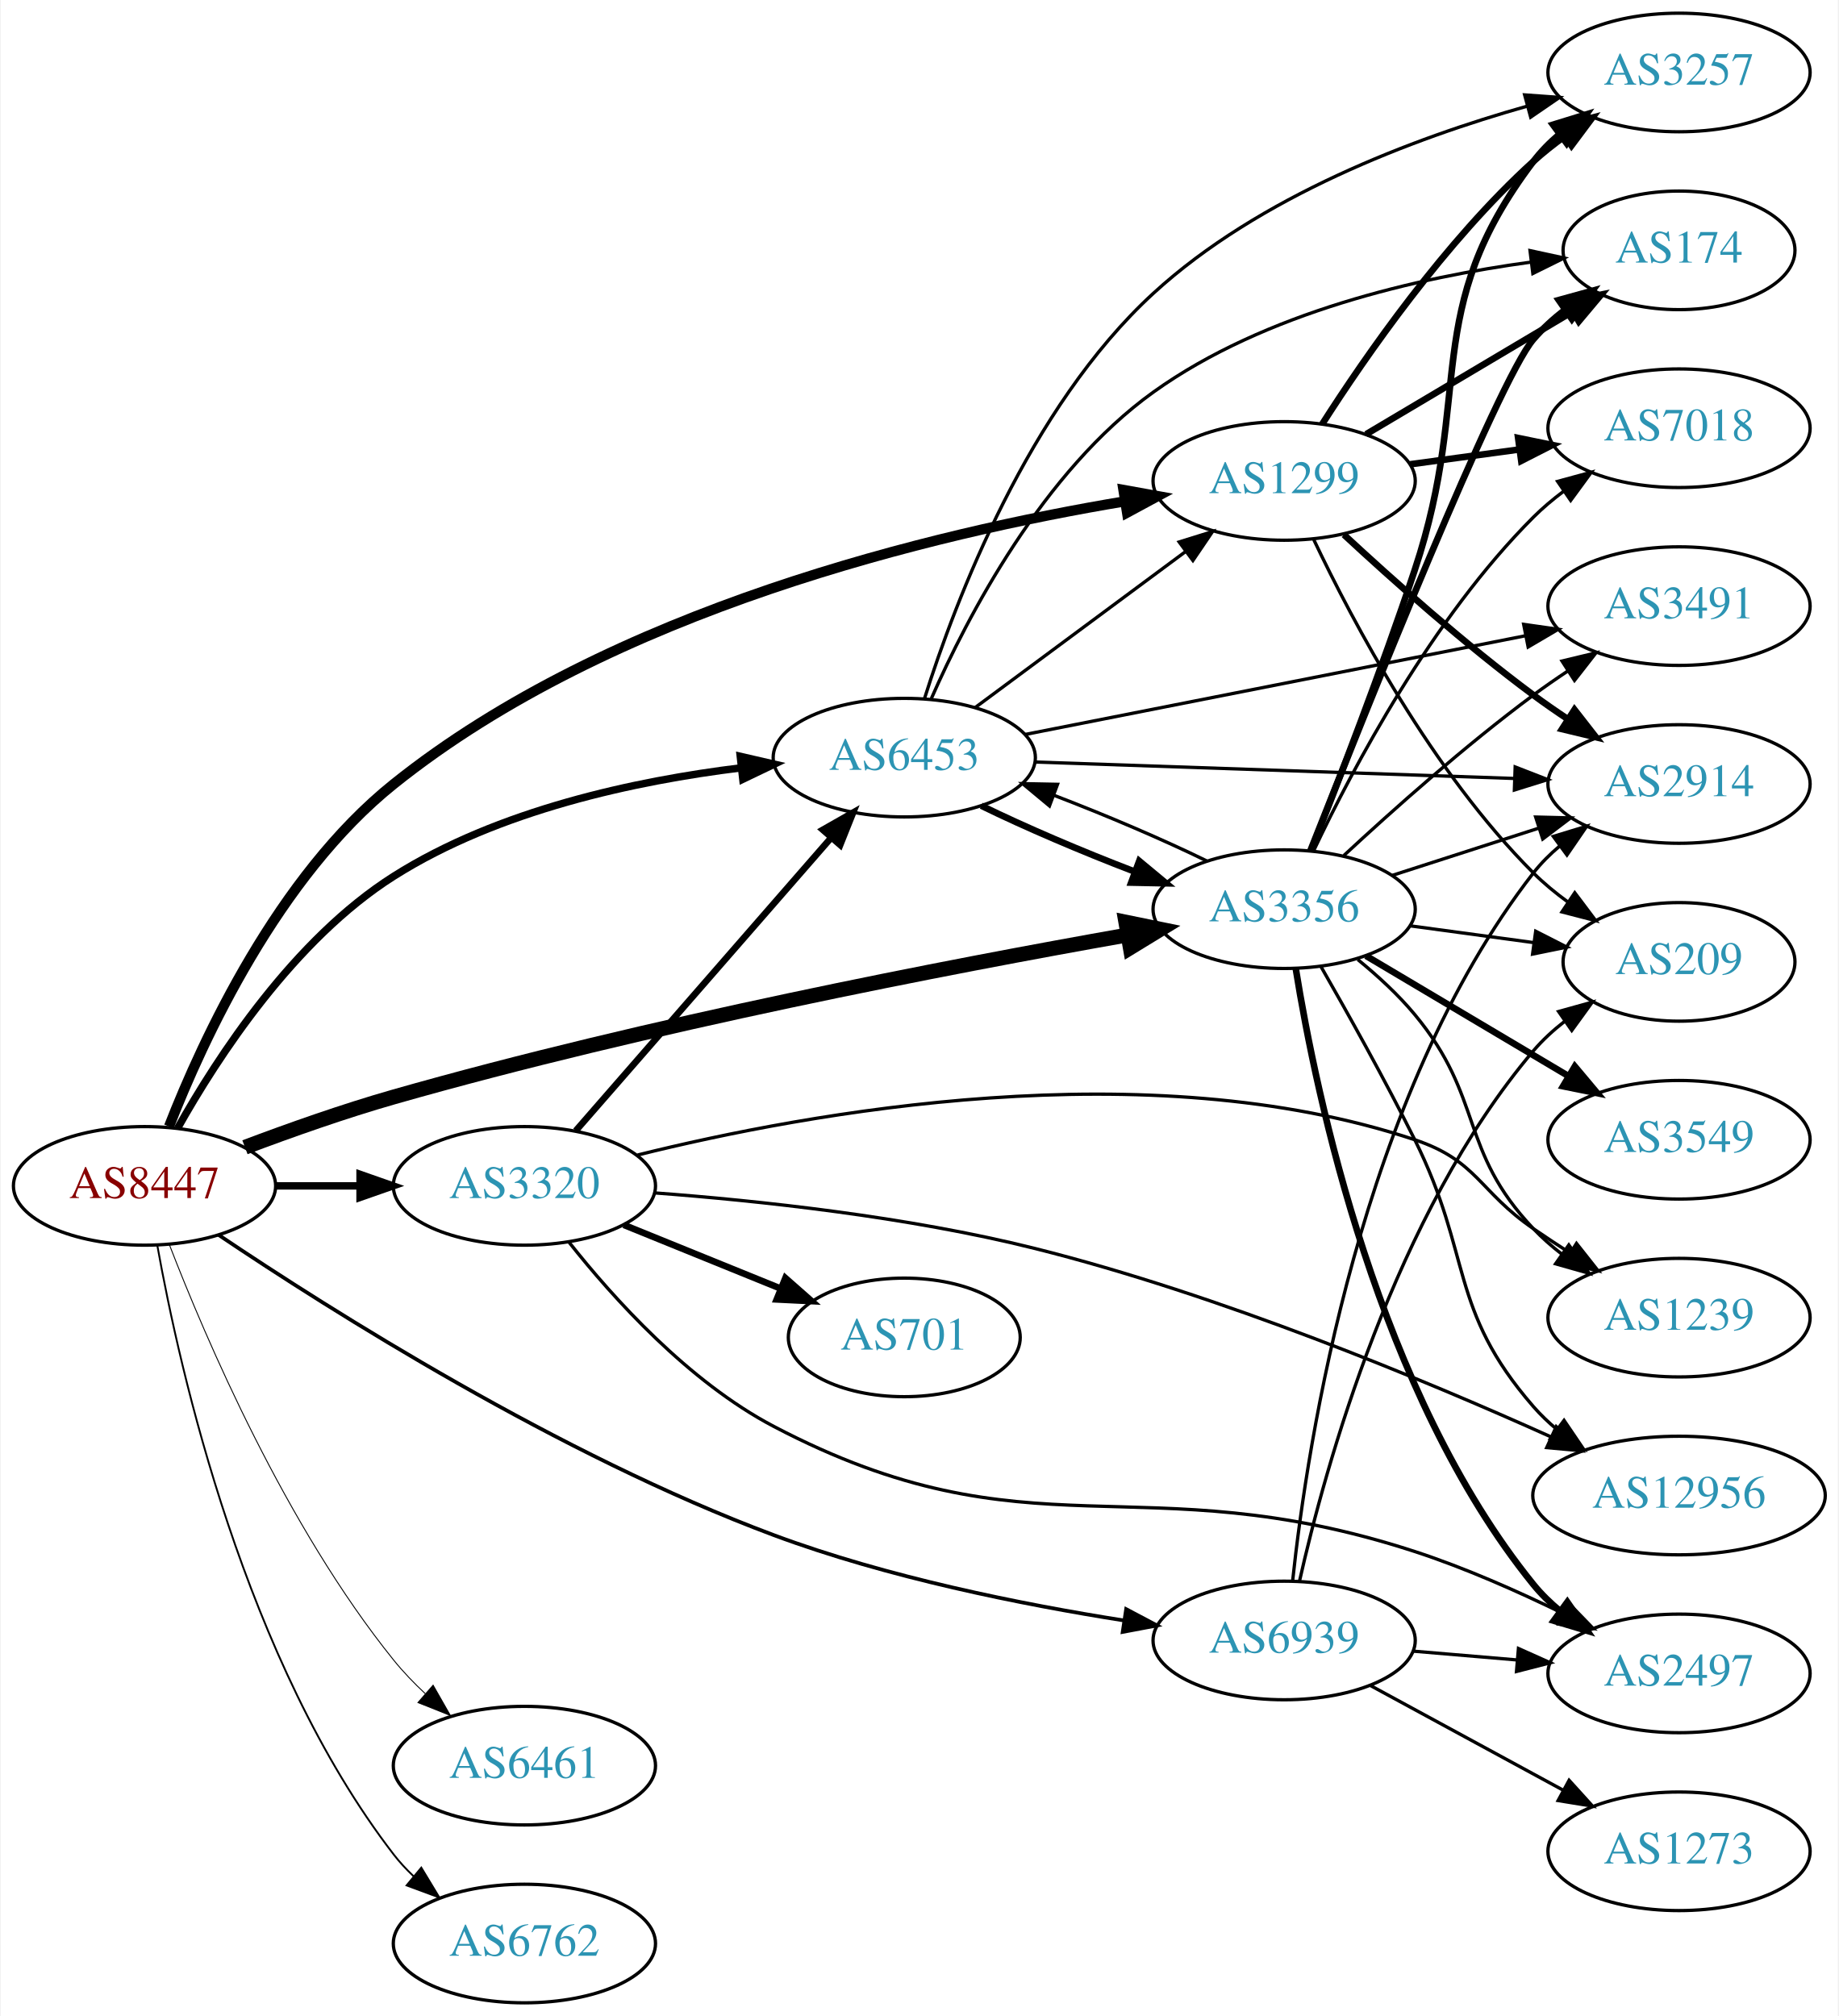
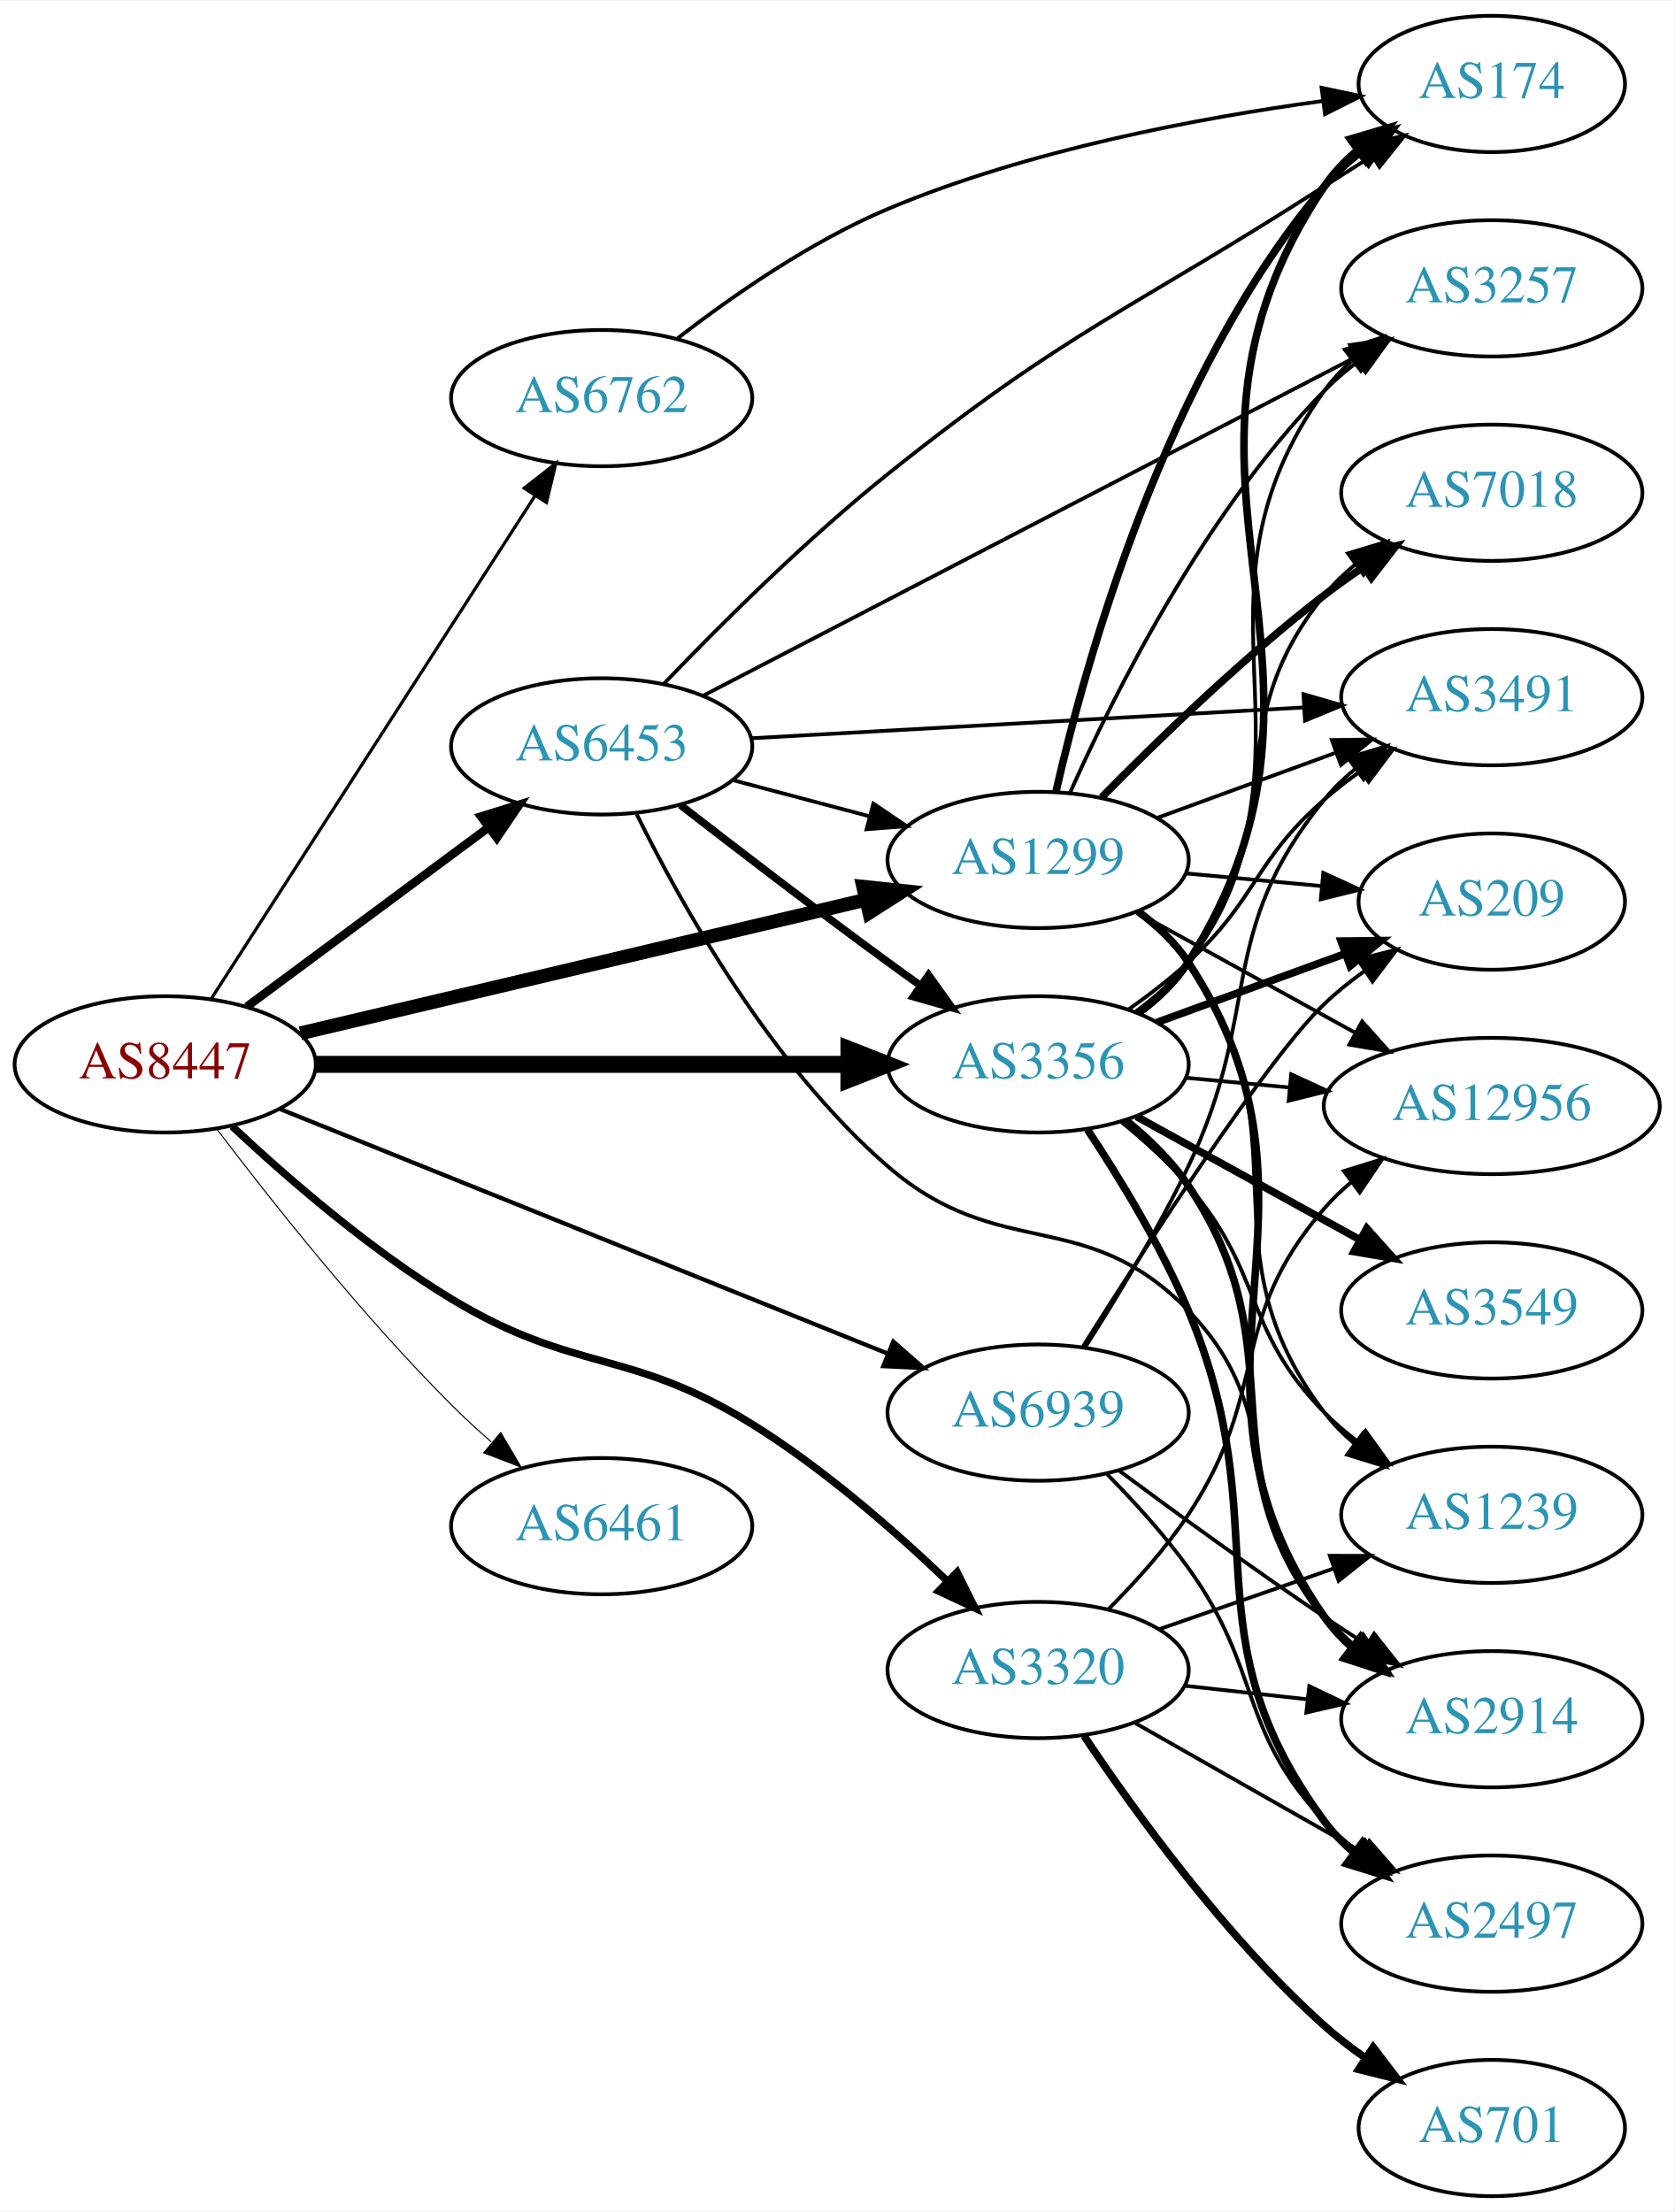
- <svg xmlns="http://www.w3.org/2000/svg" xmlns:xlink="http://www.w3.org/1999/xlink" width="558pt" height="612pt" viewBox="0.00 0.00 557.56 612.00">
-   <g id="graph0" class="graph" transform="scale(1 1) rotate(0) translate(4 608)">
-     <polygon fill="white" stroke="none" points="-4,4 -4,-608 553.564,-608 553.564,4 -4,4" />
+ <svg xmlns="http://www.w3.org/2000/svg" xmlns:xlink="http://www.w3.org/1999/xlink" width="442pt" height="584pt" viewBox="0.00 0.00 442.27 584.00">
+   <g id="graph0" class="graph" transform="scale(1 1) rotate(0) translate(4 580)">
+     <polygon fill="white" stroke="none" points="-4,4 -4,-580 438.271,-580 438.271,4 -4,4" />
    <g id="node1" class="node">
      <g id="a_node1">
        <a xlink:href="/asn/8447" xlink:title="AS8447 ~ A1 Telekom Austria AG [AT]">
-           <ellipse fill="#ffffff" stroke="black" cx="39.647" cy="-248" rx="39.794" ry="18" />
-           <text text-anchor="middle" x="39.647" y="-244.3" font-family="Times,serif" font-size="14.00" fill="#880000">AS8447</text>
+           <ellipse fill="#ffffff" stroke="black" cx="39.647" cy="-299" rx="39.794" ry="18" />
+           <text text-anchor="middle" x="39.647" y="-295.3" font-family="Times,serif" font-size="14.00" fill="#880000">AS8447</text>
        </a>
      </g>
    </g>
    <g id="node2" class="node">
      <g id="a_node2">
        <a xlink:href="/asn/1299" xlink:title="AS1299 ~ Telia Carrier [EU]">
-           <ellipse fill="#ffffff" stroke="black" cx="385.525" cy="-462" rx="39.794" ry="18" />
-           <text text-anchor="middle" x="385.525" y="-458.3" font-family="Times,serif" font-size="14.00" fill="#2c94b3">AS1299</text>
+           <ellipse fill="#ffffff" stroke="black" cx="270.232" cy="-353" rx="39.794" ry="18" />
+           <text text-anchor="middle" x="270.232" y="-349.3" font-family="Times,serif" font-size="14.00" fill="#2c94b3">AS1299</text>
        </a>
      </g>
    </g>
    <g id="edge1" class="edge">
-       <path fill="none" stroke="black" stroke-width="3.094" d="M47.082,-266.042C57.426,-292.547 80.219,-341.898 115.293,-370 181.295,-422.883 279.445,-446.181 337.215,-455.813" />
-       <polygon fill="black" stroke="black" stroke-width="3.094" points="336.742,-459.281 347.169,-457.403 337.846,-452.369 336.742,-459.281" />
+       <path fill="none" stroke="black" stroke-width="3.656" d="M75.364,-307.201C115.339,-316.645 181.097,-332.179 224.78,-342.499" />
+       <polygon fill="black" stroke="black" stroke-width="3.656" points="224.027,-345.917 234.564,-344.81 225.636,-339.105 224.027,-345.917" />
    </g>
    <g id="node3" class="node">
      <g id="a_node3">
        <a xlink:href="/asn/3320" xlink:title="AS3320 ~ DTAG [DE]">
-           <ellipse fill="#ffffff" stroke="black" cx="154.939" cy="-248" rx="39.794" ry="18" />
-           <text text-anchor="middle" x="154.939" y="-244.3" font-family="Times,serif" font-size="14.00" fill="#2c94b3">AS3320</text>
+           <ellipse fill="#ffffff" stroke="black" cx="270.232" cy="-139" rx="39.794" ry="18" />
+           <text text-anchor="middle" x="270.232" y="-135.3" font-family="Times,serif" font-size="14.00" fill="#2c94b3">AS3320</text>
        </a>
      </g>
    </g>
    <g id="edge2" class="edge">
-       <path fill="none" stroke="black" stroke-width="2.25" d="M79.319,-248C87.522,-248 96.286,-248 104.818,-248" />
-       <polygon fill="black" stroke="black" stroke-width="2.25" points="105.057,-251.5 115.057,-248 105.057,-244.5 105.057,-251.5" />
+       <path fill="none" stroke="black" stroke-width="1.969" d="M57.319,-282.638C71.757,-269.112 93.668,-250.073 115.293,-237 147.959,-217.252 162.152,-224.127 194.586,-204 213.435,-192.303 232.256,-175.874 246.284,-162.46" />
+       <polygon fill="black" stroke="black" stroke-width="1.969" points="248.84,-164.856 253.554,-155.367 243.952,-159.845 248.84,-164.856" />
    </g>
    <g id="node4" class="node">
      <g id="a_node4">
        <a xlink:href="/asn/3356" xlink:title="AS3356 ~ Level 3 Parent, LLC [US]">
-           <ellipse fill="#ffffff" stroke="black" cx="385.525" cy="-332" rx="39.794" ry="18" />
-           <text text-anchor="middle" x="385.525" y="-328.3" font-family="Times,serif" font-size="14.00" fill="#2c94b3">AS3356</text>
+           <ellipse fill="#ffffff" stroke="black" cx="270.232" cy="-299" rx="39.794" ry="18" />
+           <text text-anchor="middle" x="270.232" y="-295.3" font-family="Times,serif" font-size="14.00" fill="#2c94b3">AS3356</text>
        </a>
      </g>
    </g>
    <g id="edge3" class="edge">
-       <path fill="none" stroke="black" stroke-width="4.5" d="M70.124,-259.728C83.73,-264.865 100.185,-270.691 115.293,-275 192.34,-296.976 283.972,-314.619 338.022,-324.177" />
-       <polygon fill="black" stroke="black" stroke-width="4.5" points="337.461,-328.076 347.99,-325.923 338.819,-320.319 337.461,-328.076" />
+       <path fill="none" stroke="black" stroke-width="4.5" d="M79.423,-299C118.255,-299 178.139,-299 220.237,-299" />
+       <polygon fill="black" stroke="black" stroke-width="4.5" points="220.266,-302.938 230.266,-299 220.266,-295.063 220.266,-302.938" />
    </g>
    <g id="node5" class="node">
      <g id="a_node5">
        <a xlink:href="/asn/6453" xlink:title="AS6453 ~ TATA COMMUNICATIONS (AMERICA) INC [US]">
-           <ellipse fill="#ffffff" stroke="black" cx="270.232" cy="-378" rx="39.794" ry="18" />
-           <text text-anchor="middle" x="270.232" y="-374.3" font-family="Times,serif" font-size="14.00" fill="#2c94b3">AS6453</text>
+           <ellipse fill="#ffffff" stroke="black" cx="154.939" cy="-383" rx="39.794" ry="18" />
+           <text text-anchor="middle" x="154.939" y="-379.3" font-family="Times,serif" font-size="14.00" fill="#2c94b3">AS6453</text>
        </a>
      </g>
    </g>
    <g id="edge4" class="edge">
-       <path fill="none" stroke="black" stroke-width="2.25" d="M49.703,-265.524C61.726,-286.979 85.014,-322.818 115.293,-342 146.989,-362.08 188.731,-370.98 220.751,-374.914" />
-       <polygon fill="black" stroke="black" stroke-width="2.25" points="220.456,-378.403 230.781,-376.025 221.227,-371.446 220.456,-378.403" />
+       <path fill="none" stroke="black" stroke-width="2.25" d="M61.163,-314.212C79.017,-327.45 105.09,-346.781 125.053,-361.583" />
+       <polygon fill="black" stroke="black" stroke-width="2.25" points="123.075,-364.473 133.193,-367.618 127.244,-358.85 123.075,-364.473" />
    </g>
    <g id="node6" class="node">
      <g id="a_node6">
        <a xlink:href="/asn/6461" xlink:title="AS6461 ~ Zayo Bandwidth [US]">
-           <ellipse fill="#ffffff" stroke="black" cx="154.939" cy="-72" rx="39.794" ry="18" />
-           <text text-anchor="middle" x="154.939" y="-68.3" font-family="Times,serif" font-size="14.00" fill="#2c94b3">AS6461</text>
+           <ellipse fill="#ffffff" stroke="black" cx="154.939" cy="-177" rx="39.794" ry="18" />
+           <text text-anchor="middle" x="154.939" y="-173.3" font-family="Times,serif" font-size="14.00" fill="#2c94b3">AS6461</text>
        </a>
      </g>
    </g>
    <g id="edge5" class="edge">
-       <path fill="none" stroke="black" stroke-width="0.281" d="M47.14,-230.272C58.169,-201.694 82.588,-144.549 115.293,-104 118.138,-100.472 121.424,-97.056 124.852,-93.853" />
-       <polygon fill="black" stroke="black" stroke-width="0.281" points="127.229,-96.424 132.473,-87.218 122.632,-91.145 127.229,-96.424" />
+       <path fill="none" stroke="black" stroke-width="0.281" d="M53.255,-281.943C67.438,-263.219 91.599,-232.675 115.293,-209 118.57,-205.725 122.154,-202.43 125.776,-199.264" />
+       <polygon fill="black" stroke="black" stroke-width="0.281" points="128.283,-201.727 133.659,-192.598 123.763,-196.382 128.283,-201.727" />
    </g>
    <g id="node7" class="node">
      <g id="a_node7">
        <a xlink:href="/asn/6762" xlink:title="AS6762 ~ TELECOM ITALIA SPARKLE S.p.A. [IT]">
-           <ellipse fill="#ffffff" stroke="black" cx="154.939" cy="-18" rx="39.794" ry="18" />
-           <text text-anchor="middle" x="154.939" y="-14.3" font-family="Times,serif" font-size="14.00" fill="#2c94b3">AS6762</text>
+           <ellipse fill="#ffffff" stroke="black" cx="154.939" cy="-475" rx="39.794" ry="18" />
+           <text text-anchor="middle" x="154.939" y="-471.3" font-family="Times,serif" font-size="14.00" fill="#2c94b3">AS6762</text>
        </a>
      </g>
    </g>
    <g id="edge6" class="edge">
-       <path fill="none" stroke="black" stroke-width="0.562" d="M43.517,-229.959C50.273,-192.218 70.133,-103.589 115.293,-45 117.073,-42.691 119.106,-40.501 121.287,-38.443" />
-       <polygon fill="black" stroke="black" stroke-width="0.562" points="123.644,-41.036 129.121,-31.967 119.184,-35.641 123.644,-41.036" />
+       <path fill="none" stroke="black" stroke-width="0.844" d="M51.716,-316.196C71.683,-347.214 113.828,-412.687 137.288,-449.132" />
+       <polygon fill="black" stroke="black" stroke-width="0.844" points="134.47,-451.22 142.825,-457.734 140.356,-447.431 134.47,-451.22" />
    </g>
    <g id="node8" class="node">
      <g id="a_node8">
        <a xlink:href="/asn/6939" xlink:title="AS6939 ~ Hurricane Electric LLC [US]">
-           <ellipse fill="#ffffff" stroke="black" cx="385.525" cy="-110" rx="39.794" ry="18" />
-           <text text-anchor="middle" x="385.525" y="-106.3" font-family="Times,serif" font-size="14.00" fill="#2c94b3">AS6939</text>
+           <ellipse fill="#ffffff" stroke="black" cx="270.232" cy="-207" rx="39.794" ry="18" />
+           <text text-anchor="middle" x="270.232" y="-203.3" font-family="Times,serif" font-size="14.00" fill="#2c94b3">AS6939</text>
        </a>
      </g>
    </g>
    <g id="edge7" class="edge">
-       <path fill="none" stroke="black" stroke-width="1.125" d="M62.097,-233.137C96.221,-210.178 165.659,-166.215 230.586,-142 265.054,-129.145 305.892,-120.956 336.843,-116.083" />
-       <polygon fill="black" stroke="black" stroke-width="1.125" points="337.572,-119.513 346.936,-114.556 336.525,-112.592 337.572,-119.513" />
+       <path fill="none" stroke="black" stroke-width="1.125" d="M70.062,-287.161C110.953,-270.703 185.051,-240.881 230.429,-222.617" />
+       <polygon fill="black" stroke="black" stroke-width="1.125" points="231.96,-225.774 239.93,-218.794 229.346,-219.28 231.96,-225.774" />
    </g>
    <g id="node9" class="node">
      <g id="a_node9">
        <a xlink:href="/asn/174" xlink:title="AS174 ~ Cogent Communications [US]">
-           <ellipse fill="#ffffff" stroke="black" cx="505.368" cy="-532" rx="35.194" ry="18" />
-           <text text-anchor="middle" x="505.368" y="-528.3" font-family="Times,serif" font-size="14.00" fill="#2c94b3">AS174</text>
+           <ellipse fill="#ffffff" stroke="black" cx="390.075" cy="-558" rx="35.194" ry="18" />
+           <text text-anchor="middle" x="390.075" y="-554.3" font-family="Times,serif" font-size="14.00" fill="#2c94b3">AS174</text>
        </a>
      </g>
    </g>
    <g id="edge8" class="edge">
-       <path fill="none" stroke="black" stroke-width="2" d="M410.373,-476.166C428.452,-486.905 453.459,-501.76 473.135,-513.447" />
-       <polygon fill="black" stroke="black" stroke-width="2" points="471.371,-516.47 481.756,-518.568 474.946,-510.452 471.371,-516.47" />
+       <path fill="none" stroke="black" stroke-width="2" d="M274.958,-371.082C282.833,-405.578 303.986,-481.727 345.879,-531 348.65,-534.259 351.916,-537.251 355.392,-539.96" />
+       <polygon fill="black" stroke="black" stroke-width="2" points="353.535,-542.932 363.746,-545.76 357.527,-537.182 353.535,-542.932" />
    </g>
    <g id="node10" class="node">
      <g id="a_node10">
-         <a xlink:href="/asn/7018" xlink:title="AS7018 ~ AT&amp;T Services, Inc. [US]">
-           <ellipse fill="#ffffff" stroke="black" cx="505.368" cy="-478" rx="39.794" ry="18" />
-           <text text-anchor="middle" x="505.368" y="-474.3" font-family="Times,serif" font-size="14.00" fill="#2c94b3">AS7018</text>
+         <a xlink:href="/asn/2914" xlink:title="AS2914 ~ NTT America, Inc. [US]">
+           <ellipse fill="#ffffff" stroke="black" cx="390.075" cy="-126" rx="39.794" ry="18" />
+           <text text-anchor="middle" x="390.075" y="-122.3" font-family="Times,serif" font-size="14.00" fill="#2c94b3">AS2914</text>
        </a>
      </g>
    </g>
    <g id="edge9" class="edge">
-       <path fill="none" stroke="black" stroke-width="2" d="M423.811,-467.062C434.343,-468.492 445.946,-470.068 456.986,-471.567" />
-       <polygon fill="black" stroke="black" stroke-width="2" points="456.54,-475.038 466.92,-472.916 457.482,-468.102 456.54,-475.038" />
+       <path fill="none" stroke="black" stroke-width="2" d="M296.603,-339.427C301.657,-335.682 306.454,-331.193 309.879,-326 353.12,-260.44 300.974,-217.432 345.879,-153 347.851,-150.17 350.225,-147.576 352.832,-145.211" />
+       <polygon fill="black" stroke="black" stroke-width="2" points="355.384,-147.665 361.186,-138.8 351.122,-142.112 355.384,-147.665" />
    </g>
    <g id="node11" class="node">
      <g id="a_node11">
-         <a xlink:href="/asn/3257" xlink:title="AS3257 ~ GTT [DE]">
-           <ellipse fill="#ffffff" stroke="black" cx="505.368" cy="-586" rx="39.794" ry="18" />
-           <text text-anchor="middle" x="505.368" y="-582.3" font-family="Times,serif" font-size="14.00" fill="#2c94b3">AS3257</text>
+         <a xlink:href="/asn/7018" xlink:title="AS7018 ~ AT&amp;T Services, Inc. [US]">
+           <ellipse fill="#ffffff" stroke="black" cx="390.075" cy="-450" rx="39.794" ry="18" />
+           <text text-anchor="middle" x="390.075" y="-446.3" font-family="Times,serif" font-size="14.00" fill="#2c94b3">AS7018</text>
        </a>
      </g>
    </g>
    <g id="edge10" class="edge">
-       <path fill="none" stroke="black" stroke-width="2" d="M397.08,-479.268C410.278,-499.917 434.417,-534.728 461.172,-559 464.109,-561.665 467.343,-564.224 470.679,-566.634" />
-       <polygon fill="black" stroke="black" stroke-width="2" points="468.823,-569.604 479.072,-572.289 472.735,-563.799 468.823,-569.604" />
+       <path fill="none" stroke="black" stroke-width="2" d="M287.014,-369.535C301.588,-384.371 324.197,-406.313 345.879,-423 349.19,-425.549 352.751,-428.076 356.356,-430.504" />
+       <polygon fill="black" stroke="black" stroke-width="2" points="354.457,-433.444 364.752,-435.949 358.266,-427.571 354.457,-433.444" />
    </g>
    <g id="node12" class="node">
      <g id="a_node12">
-         <a xlink:href="/asn/2914" xlink:title="AS2914 ~ NTT America, Inc. [US]">
-           <ellipse fill="#ffffff" stroke="black" cx="505.368" cy="-370" rx="39.794" ry="18" />
-           <text text-anchor="middle" x="505.368" y="-366.3" font-family="Times,serif" font-size="14.00" fill="#2c94b3">AS2914</text>
+         <a xlink:href="/asn/3257" xlink:title="AS3257 ~ GTT [DE]">
+           <ellipse fill="#ffffff" stroke="black" cx="390.075" cy="-504" rx="39.794" ry="18" />
+           <text text-anchor="middle" x="390.075" y="-500.3" font-family="Times,serif" font-size="14.00" fill="#2c94b3">AS3257</text>
        </a>
      </g>
    </g>
    <g id="edge11" class="edge">
-       <path fill="none" stroke="black" stroke-width="2" d="M403.667,-445.688C418.391,-432.021 440.459,-412.342 461.172,-397 464.53,-394.513 468.12,-392.024 471.741,-389.619" />
-       <polygon fill="black" stroke="black" stroke-width="2" points="473.645,-392.556 480.156,-384.199 469.854,-386.671 473.645,-392.556" />
+       <path fill="none" stroke="black" d="M278.678,-370.77C290.145,-396.548 314.166,-444.751 345.879,-477 348.514,-479.68 351.465,-482.214 354.554,-484.577" />
+       <polygon fill="black" stroke="black" points="352.726,-487.569 362.932,-490.415 356.728,-481.826 352.726,-487.569" />
    </g>
    <g id="node13" class="node">
      <g id="a_node13">
-         <a xlink:href="/asn/209" xlink:title="AS209 ~ CenturyLink Communications, LLC [US]">
-           <ellipse fill="#ffffff" stroke="black" cx="505.368" cy="-316" rx="35.194" ry="18" />
-           <text text-anchor="middle" x="505.368" y="-312.3" font-family="Times,serif" font-size="14.00" fill="#2c94b3">AS209</text>
+         <a xlink:href="/asn/3491" xlink:title="AS3491 ~ PCCW Global, Inc. [US]">
+           <ellipse fill="#ffffff" stroke="black" cx="390.075" cy="-396" rx="39.794" ry="18" />
+           <text text-anchor="middle" x="390.075" y="-392.3" font-family="Times,serif" font-size="14.00" fill="#2c94b3">AS3491</text>
        </a>
      </g>
    </g>
    <g id="edge12" class="edge">
-       <path fill="none" stroke="black" d="M394.536,-444.132C406.363,-419.222 430.451,-373.671 461.172,-343 464.356,-339.821 467.98,-336.839 471.744,-334.102" />
-       <polygon fill="black" stroke="black" points="473.726,-336.987 480.091,-328.518 469.833,-331.169 473.726,-336.987" />
-     </g>
-     <g id="edge13" class="edge">
-       <path fill="none" stroke="black" stroke-width="2" d="M170.519,-264.729C190.233,-287.351 225.521,-327.842 248.131,-353.786" />
-       <polygon fill="black" stroke="black" stroke-width="2" points="245.501,-356.096 254.709,-361.335 250.778,-351.497 245.501,-356.096" />
+       <path fill="none" stroke="black" d="M301.58,-364.074C315.901,-369.299 333.193,-375.609 348.61,-381.235" />
+       <polygon fill="black" stroke="black" points="347.827,-384.675 358.421,-384.815 350.226,-378.099 347.827,-384.675" />
    </g>
    <g id="node14" class="node">
      <g id="a_node14">
        <a xlink:href="/asn/1239" xlink:title="AS1239 ~ Sprint [US]">
-           <ellipse fill="#ffffff" stroke="black" cx="505.368" cy="-208" rx="39.794" ry="18" />
-           <text text-anchor="middle" x="505.368" y="-204.3" font-family="Times,serif" font-size="14.00" fill="#2c94b3">AS1239</text>
-         </a>
-       </g>
-     </g>
-     <g id="edge14" class="edge">
-       <path fill="none" stroke="black" d="M189.309,-257.373C241.251,-270.293 343.914,-289.086 425.172,-262 444.146,-255.675 444.677,-246.311 461.172,-235 464.7,-232.581 468.438,-230.111 472.179,-227.698" />
-       <polygon fill="black" stroke="black" points="474.25,-230.528 480.819,-222.216 470.5,-224.618 474.25,-230.528" />
+           <ellipse fill="#ffffff" stroke="black" cx="390.075" cy="-180" rx="39.794" ry="18" />
+           <text text-anchor="middle" x="390.075" y="-176.3" font-family="Times,serif" font-size="14.00" fill="#2c94b3">AS1239</text>
+         </a>
+       </g>
+     </g>
+     <g id="edge13" class="edge">
+       <path fill="none" stroke="black" d="M296.267,-339.195C301.338,-335.461 306.227,-331.036 309.879,-326 342.315,-281.266 312.309,-250.889 345.879,-207 348.162,-204.015 350.878,-201.276 353.82,-198.785" />
+       <polygon fill="black" stroke="black" points="356.014,-201.516 361.992,-192.769 351.864,-195.879 356.014,-201.516" />
    </g>
    <g id="node15" class="node">
      <g id="a_node15">
-         <a xlink:href="/asn/701" xlink:title="AS701 ~ UUNET [US]">
-           <ellipse fill="#ffffff" stroke="black" cx="270.232" cy="-202" rx="35.194" ry="18" />
-           <text text-anchor="middle" x="270.232" y="-198.3" font-family="Times,serif" font-size="14.00" fill="#2c94b3">AS701</text>
-         </a>
-       </g>
-     </g>
-     <g id="edge15" class="edge">
-       <path fill="none" stroke="black" stroke-width="2" d="M185.115,-236.154C199.529,-230.302 217.073,-223.178 232.402,-216.954" />
-       <polygon fill="black" stroke="black" stroke-width="2" points="234.152,-220.021 242.1,-213.016 231.518,-213.535 234.152,-220.021" />
+         <a xlink:href="/asn/12956" xlink:title="AS12956 ~ TELXIUS [ES]">
+           <ellipse fill="#ffffff" stroke="black" cx="390.075" cy="-288" rx="44.393" ry="18" />
+           <text text-anchor="middle" x="390.075" y="-284.3" font-family="Times,serif" font-size="14.00" fill="#2c94b3">AS12956</text>
+         </a>
+       </g>
+     </g>
+     <g id="edge14" class="edge">
+       <path fill="none" stroke="black" d="M296.224,-339.215C313.061,-329.928 335.507,-317.547 354.111,-307.285" />
+       <polygon fill="black" stroke="black" points="355.829,-310.335 362.894,-302.441 352.448,-304.206 355.829,-310.335" />
    </g>
    <g id="node16" class="node">
      <g id="a_node16">
-         <a xlink:href="/asn/2497" xlink:title="AS2497 ~ Internet Initiative Japan Inc. [JP]">
-           <ellipse fill="#ffffff" stroke="black" cx="505.368" cy="-100" rx="39.794" ry="18" />
-           <text text-anchor="middle" x="505.368" y="-96.3" font-family="Times,serif" font-size="14.00" fill="#2c94b3">AS2497</text>
-         </a>
-       </g>
+         <a xlink:href="/asn/209" xlink:title="AS209 ~ CenturyLink Communications, LLC [US]">
+           <ellipse fill="#ffffff" stroke="black" cx="390.075" cy="-342" rx="35.194" ry="18" />
+           <text text-anchor="middle" x="390.075" y="-338.3" font-family="Times,serif" font-size="14.00" fill="#2c94b3">AS209</text>
+         </a>
+       </g>
+     </g>
+     <g id="edge15" class="edge">
+       <path fill="none" stroke="black" d="M309.167,-349.459C320.616,-348.39 333.281,-347.208 345.089,-346.106" />
+       <polygon fill="black" stroke="black" points="345.561,-349.577 355.193,-345.163 344.911,-342.607 345.561,-349.577" />
+     </g>
+     <g id="edge17" class="edge">
+       <path fill="none" stroke="black" d="M308.843,-134.851C319.154,-133.713 330.471,-132.465 341.271,-131.274" />
+       <polygon fill="black" stroke="black" points="341.862,-134.73 351.418,-130.154 341.094,-127.772 341.862,-134.73" />
+     </g>
+     <g id="edge20" class="edge">
+       <path fill="none" stroke="black" d="M302.194,-149.772C316.291,-154.677 333.167,-160.548 348.281,-165.807" />
+       <polygon fill="black" stroke="black" points="347.316,-169.177 357.911,-169.157 349.616,-162.566 347.316,-169.177" />
    </g>
    <g id="edge16" class="edge">
-       <path fill="none" stroke="black" d="M168.475,-230.908C181.885,-213.943 204.748,-188.568 230.586,-175 308.6,-134.032 341.39,-164.297 425.172,-137 440.413,-132.034 456.559,-124.868 470.269,-118.161" />
-       <polygon fill="black" stroke="black" points="471.955,-121.231 479.33,-113.625 468.821,-114.972 471.955,-121.231" />
+       <path fill="none" stroke="black" d="M288.789,-155.054C295.945,-162.212 303.919,-171.041 309.879,-180 331.7,-212.8 320.045,-231.258 345.879,-261 348.025,-263.47 350.453,-265.791 353.036,-267.953" />
+       <polygon fill="black" stroke="black" points="351.011,-270.808 361.128,-273.956 355.182,-265.186 351.011,-270.808" />
    </g>
    <g id="node17" class="node">
      <g id="a_node17">
-         <a xlink:href="/asn/12956" xlink:title="AS12956 ~ TELXIUS [ES]">
-           <ellipse fill="#ffffff" stroke="black" cx="505.368" cy="-154" rx="44.393" ry="18" />
-           <text text-anchor="middle" x="505.368" y="-150.3" font-family="Times,serif" font-size="14.00" fill="#2c94b3">AS12956</text>
-         </a>
-       </g>
-     </g>
-     <g id="edge17" class="edge">
-       <path fill="none" stroke="black" d="M194.374,-245.879C225.809,-243.521 271.219,-238.683 309.879,-229 366.027,-214.936 427.934,-189.169 466.486,-171.813" />
-       <polygon fill="black" stroke="black" points="468.112,-174.919 475.767,-167.594 465.215,-168.546 468.112,-174.919" />
-     </g>
-     <g id="edge21" class="edge">
-       <path fill="none" stroke="black" d="M362.045,-346.64C348.829,-353.107 331.653,-360.447 315.801,-366.516" />
-       <polygon fill="black" stroke="black" points="314.298,-363.341 306.148,-370.111 316.741,-369.9 314.298,-363.341" />
-     </g>
-     <g id="edge19" class="edge">
-       <path fill="none" stroke="black" stroke-width="2" d="M393.529,-349.863C409.955,-391.503 450.381,-492.439 461.172,-505 463.96,-508.245 467.236,-511.228 470.718,-513.932" />
-       <polygon fill="black" stroke="black" stroke-width="2" points="468.865,-516.906 479.078,-519.726 472.853,-511.153 468.865,-516.906" />
-     </g>
-     <g id="edge25" class="edge">
-       <path fill="none" stroke="black" d="M394.536,-349.868C406.363,-374.778 430.451,-420.329 461.172,-451 463.978,-453.802 467.127,-456.451 470.412,-458.914" />
-       <polygon fill="black" stroke="black" points="468.517,-461.859 478.741,-464.637 472.481,-456.089 468.517,-461.859" />
-     </g>
-     <g id="edge20" class="edge">
-       <path fill="none" stroke="black" stroke-width="2" d="M393.644,-349.716C401.734,-370.122 415.116,-404.731 425.172,-435 443.265,-489.46 426.563,-513.224 461.172,-559 463.439,-561.998 466.143,-564.745 469.078,-567.241" />
-       <polygon fill="black" stroke="black" stroke-width="2" points="467.116,-570.143 477.241,-573.265 471.272,-564.511 467.116,-570.143" />
+         <a xlink:href="/asn/701" xlink:title="AS701 ~ UUNET [US]">
+           <ellipse fill="#ffffff" stroke="black" cx="390.075" cy="-18" rx="35.194" ry="18" />
+           <text text-anchor="middle" x="390.075" y="-14.3" font-family="Times,serif" font-size="14.00" fill="#2c94b3">AS701</text>
+         </a>
+       </g>
    </g>
    <g id="edge18" class="edge">
-       <path fill="none" stroke="black" d="M418.415,-342.283C432.039,-346.677 448.125,-351.864 462.675,-356.555" />
-       <polygon fill="black" stroke="black" points="461.861,-359.97 472.453,-359.708 464.009,-353.308 461.861,-359.97" />
-     </g>
-     <g id="edge28" class="edge">
-       <path fill="none" stroke="black" d="M423.811,-326.938C435.717,-325.321 448.991,-323.519 461.274,-321.851" />
-       <polygon fill="black" stroke="black" points="461.869,-325.302 471.307,-320.489 460.927,-318.366 461.869,-325.302" />
-     </g>
-     <g id="edge23" class="edge">
-       <path fill="none" stroke="black" d="M407.887,-316.696C413.904,-311.78 420.166,-306.034 425.172,-300 446.256,-274.583 438.446,-258.96 461.172,-235 463.758,-232.273 466.677,-229.707 469.745,-227.324" />
-       <polygon fill="black" stroke="black" points="471.924,-230.071 478.094,-221.459 467.9,-224.344 471.924,-230.071" />
-     </g>
-     <g id="edge22" class="edge">
-       <path fill="none" stroke="black" stroke-width="2" d="M389.063,-313.885C395.228,-275.583 414.095,-185.135 461.172,-127 463.537,-124.079 466.308,-121.384 469.284,-118.92" />
-       <polygon fill="black" stroke="black" stroke-width="2" points="471.475,-121.654 477.504,-112.941 467.358,-115.993 471.475,-121.654" />
-     </g>
-     <g id="edge27" class="edge">
-       <path fill="none" stroke="black" d="M396.637,-314.674C404.694,-300.642 416.088,-280.273 425.172,-262 442.709,-226.723 435.338,-210.742 461.172,-181 463.318,-178.53 465.745,-176.209 468.329,-174.047" />
-       <polygon fill="black" stroke="black" points="470.475,-176.814 476.421,-168.044 466.304,-171.192 470.475,-176.814" />
+       <path fill="none" stroke="black" stroke-width="2" d="M282.375,-121.583C295.782,-101.518 319.771,-68.325 345.879,-45 349.234,-42.002 352.962,-39.13 356.781,-36.451" />
+       <polygon fill="black" stroke="black" stroke-width="2" points="358.752,-39.344 365.181,-30.923 354.903,-33.497 358.752,-39.344" />
    </g>
    <g id="node18" class="node">
      <g id="a_node18">
-         <a xlink:href="/asn/3491" xlink:title="AS3491 ~ PCCW Global, Inc. [US]">
-           <ellipse fill="#ffffff" stroke="black" cx="505.368" cy="-424" rx="39.794" ry="18" />
-           <text text-anchor="middle" x="505.368" y="-420.3" font-family="Times,serif" font-size="14.00" fill="#2c94b3">AS3491</text>
-         </a>
-       </g>
+         <a xlink:href="/asn/2497" xlink:title="AS2497 ~ Internet Initiative Japan Inc. [JP]">
+           <ellipse fill="#ffffff" stroke="black" cx="390.075" cy="-72" rx="39.794" ry="18" />
+           <text text-anchor="middle" x="390.075" y="-68.3" font-family="Times,serif" font-size="14.00" fill="#2c94b3">AS2497</text>
+         </a>
+       </g>
+     </g>
+     <g id="edge19" class="edge">
+       <path fill="none" stroke="black" d="M295.649,-125.118C313.109,-115.191 336.81,-101.716 355.97,-90.822" />
+       <polygon fill="black" stroke="black" points="357.726,-93.85 364.689,-85.865 354.266,-87.765 357.726,-93.85" />
+     </g>
+     <g id="edge23" class="edge">
+       <path fill="none" stroke="black" stroke-width="2" d="M296.725,-312.494C301.771,-316.244 306.536,-320.754 309.879,-326 359.596,-404.009 294.182,-454.288 345.879,-531 348.27,-534.548 351.299,-537.719 354.641,-540.529" />
+       <polygon fill="black" stroke="black" stroke-width="2" points="352.69,-543.437 362.851,-546.438 356.779,-537.755 352.69,-543.437" />
    </g>
    <g id="edge24" class="edge">
-       <path fill="none" stroke="black" d="M403.667,-348.312C418.391,-361.979 440.459,-381.658 461.172,-397 464.53,-399.487 468.12,-401.976 471.741,-404.381" />
-       <polygon fill="black" stroke="black" points="469.854,-407.329 480.156,-409.801 473.645,-401.444 469.854,-407.329" />
+       <path fill="none" stroke="black" stroke-width="2" d="M293.385,-284.288C299.424,-279.389 305.501,-273.503 309.879,-267 339.552,-222.925 313.343,-195.007 345.879,-153 348.18,-150.028 350.908,-147.299 353.858,-144.814" />
+       <polygon fill="black" stroke="black" stroke-width="2" points="356.051,-147.546 362.041,-138.806 351.908,-141.903 356.051,-147.546" />
+     </g>
+     <g id="edge29" class="edge">
+       <path fill="none" stroke="black" d="M296.04,-312.975C301.122,-316.7 306.074,-321.079 309.879,-326 338.007,-362.379 316.83,-387.353 345.879,-423 348.253,-425.914 351.03,-428.604 354.01,-431.065" />
+       <polygon fill="black" stroke="black" points="352.087,-433.994 362.235,-437.039 356.201,-428.331 352.087,-433.994" />
+     </g>
+     <g id="edge27" class="edge">
+       <path fill="none" stroke="black" d="M296.493,-312.647C301.552,-316.389 306.379,-320.857 309.879,-326 348.693,-383.038 305.618,-420.973 345.879,-477 347.892,-479.801 350.294,-482.375 352.92,-484.726" />
+       <polygon fill="black" stroke="black" points="351.229,-487.839 361.304,-491.117 355.472,-482.271 351.229,-487.839" />
+     </g>
+     <g id="edge26" class="edge">
+       <path fill="none" stroke="black" d="M294.07,-313.465C299.467,-317.281 305.051,-321.576 309.879,-326 328.255,-342.839 327.078,-352.636 345.879,-369 348.87,-371.604 352.139,-374.124 355.497,-376.509" />
+       <polygon fill="black" stroke="black" points="353.657,-379.49 363.917,-382.134 357.546,-373.669 353.657,-379.49" />
+     </g>
+     <g id="edge28" class="edge">
+       <path fill="none" stroke="black" d="M292.062,-283.912C298.196,-278.921 304.656,-273.079 309.879,-267 330.145,-243.412 324.09,-229.189 345.879,-207 348.512,-204.318 351.462,-201.783 354.55,-199.419" />
+       <polygon fill="black" stroke="black" points="356.724,-202.17 362.926,-193.58 352.721,-196.427 356.724,-202.17" />
+     </g>
+     <g id="edge21" class="edge">
+       <path fill="none" stroke="black" d="M309.167,-295.459C317.869,-294.647 327.273,-293.769 336.469,-292.91" />
+       <polygon fill="black" stroke="black" points="337.084,-296.368 346.716,-291.954 336.434,-289.399 337.084,-296.368" />
+     </g>
+     <g id="edge30" class="edge">
+       <path fill="none" stroke="black" stroke-width="2" d="M301.58,-310.074C316.715,-315.596 335.169,-322.33 351.221,-328.187" />
+       <polygon fill="black" stroke="black" stroke-width="2" points="350.26,-331.562 360.853,-331.702 352.659,-324.986 350.26,-331.562" />
+     </g>
+     <g id="edge25" class="edge">
+       <path fill="none" stroke="black" stroke-width="2" d="M283.273,-281.763C291.701,-269.047 302.696,-251.061 309.879,-234 333.975,-176.769 308.976,-148.941 345.879,-99 348.113,-95.977 350.795,-93.214 353.716,-90.707" />
+       <polygon fill="black" stroke="black" stroke-width="2" points="355.911,-93.437 361.86,-84.669 351.742,-87.814 355.911,-93.437" />
    </g>
    <g id="node19" class="node">
      <g id="a_node19">
        <a xlink:href="/asn/3549" xlink:title="AS3549 ~ Level 3 Parent, LLC [US]">
-           <ellipse fill="#ffffff" stroke="black" cx="505.368" cy="-262" rx="39.794" ry="18" />
-           <text text-anchor="middle" x="505.368" y="-258.3" font-family="Times,serif" font-size="14.00" fill="#2c94b3">AS3549</text>
-         </a>
-       </g>
-     </g>
-     <g id="edge26" class="edge">
-       <path fill="none" stroke="black" stroke-width="2" d="M410.373,-317.834C428.022,-307.35 452.274,-292.944 471.723,-281.392" />
-       <polygon fill="black" stroke="black" stroke-width="2" points="473.746,-284.261 480.556,-276.144 470.171,-278.242 473.746,-284.261" />
-     </g>
-     <g id="edge30" class="edge">
-       <path fill="none" stroke="black" d="M291.749,-393.212C309.603,-406.45 335.676,-425.781 355.639,-440.583" />
-       <polygon fill="black" stroke="black" points="353.661,-443.473 363.779,-446.618 357.83,-437.85 353.661,-443.473" />
+           <ellipse fill="#ffffff" stroke="black" cx="390.075" cy="-234" rx="39.794" ry="18" />
+           <text text-anchor="middle" x="390.075" y="-230.3" font-family="Times,serif" font-size="14.00" fill="#2c94b3">AS3549</text>
+         </a>
+       </g>
+     </g>
+     <g id="edge22" class="edge">
+       <path fill="none" stroke="black" stroke-width="2" d="M296.224,-285.215C313.41,-275.736 336.438,-263.034 355.261,-252.651" />
+       <polygon fill="black" stroke="black" stroke-width="2" points="357.054,-255.66 364.12,-247.765 353.673,-249.53 357.054,-255.66" />
    </g>
    <g id="edge32" class="edge">
-       <path fill="none" stroke="black" stroke-width="2" d="M293.615,-363.408C306.859,-356.922 324.106,-349.55 340.013,-343.463" />
-       <polygon fill="black" stroke="black" stroke-width="2" points="341.546,-346.627 349.696,-339.858 339.103,-340.067 341.546,-346.627" />
-     </g>
-     <g id="edge29" class="edge">
-       <path fill="none" stroke="black" d="M278.441,-395.928C289.316,-420.662 312.28,-464.919 345.879,-489 379.69,-513.233 426.443,-523.811 460.403,-528.427" />
-       <polygon fill="black" stroke="black" points="460.149,-531.923 470.503,-529.677 461.009,-524.975 460.149,-531.923" />
+       <path fill="none" stroke="black" d="M189.624,-374.08C200.937,-371.085 213.72,-367.7 225.68,-364.533" />
+       <polygon fill="black" stroke="black" points="226.711,-367.88 235.482,-361.937 224.919,-361.114 226.711,-367.88" />
+     </g>
+     <g id="edge31" class="edge">
+       <path fill="none" stroke="black" stroke-width="2" d="M175.727,-367.527C190.673,-355.929 211.759,-339.756 230.586,-326 233.38,-323.958 236.306,-321.855 239.243,-319.765" />
+       <polygon fill="black" stroke="black" stroke-width="2" points="241.296,-322.6 247.452,-313.977 237.262,-316.879 241.296,-322.6" />
+     </g>
+     <g id="edge36" class="edge">
+       <path fill="none" stroke="black" d="M171.455,-399.634C186.03,-414.843 208.799,-437.558 230.586,-455 278.497,-493.356 294.233,-497.844 345.879,-531 349.944,-533.61 354.241,-536.335 358.486,-539.008" />
+       <polygon fill="black" stroke="black" points="356.703,-542.021 367.035,-544.367 360.421,-536.09 356.703,-542.021" />
+     </g>
+     <g id="edge35" class="edge">
+       <path fill="none" stroke="black" d="M164.194,-365.086C175.978,-341.171 199.665,-298.73 230.586,-272 260.15,-246.443 282.645,-262.027 309.879,-234 337.333,-205.747 320.045,-182.742 345.879,-153 348.344,-150.162 351.181,-147.523 354.198,-145.094" />
+       <polygon fill="black" stroke="black" points="356.385,-147.833 362.476,-139.164 352.309,-142.142 356.385,-147.833" />
    </g>
    <g id="edge33" class="edge">
-       <path fill="none" stroke="black" d="M276.405,-396.053C285.705,-425.53 307.901,-484.189 345.879,-519 377.948,-548.395 424.817,-566.028 459.271,-575.769" />
-       <polygon fill="black" stroke="black" points="458.518,-579.191 469.086,-578.426 460.348,-572.434 458.518,-579.191" />
-     </g>
-     <g id="edge31" class="edge">
-       <path fill="none" stroke="black" d="M309.992,-376.67C349.908,-375.3 412.226,-373.162 455.498,-371.677" />
-       <polygon fill="black" stroke="black" points="455.642,-375.174 465.516,-371.333 455.402,-368.178 455.642,-375.174" />
+       <path fill="none" stroke="black" d="M181.78,-396.411C223.792,-418.216 306.954,-461.378 354.176,-485.887" />
+       <polygon fill="black" stroke="black" points="352.631,-489.028 363.119,-490.528 355.855,-482.815 352.631,-489.028" />
    </g>
    <g id="edge34" class="edge">
-       <path fill="none" stroke="black" d="M306.894,-385.036C347.602,-393.069 414.286,-406.226 458.747,-414.999" />
-       <polygon fill="black" stroke="black" points="458.221,-418.462 468.71,-416.964 459.577,-411.595 458.221,-418.462" />
+       <path fill="none" stroke="black" d="M194.437,-385.147C234.427,-387.377 297.105,-390.872 340.482,-393.29" />
+       <polygon fill="black" stroke="black" points="340.341,-396.788 350.52,-393.85 340.731,-389.799 340.341,-396.788" />
    </g>
    <g id="edge37" class="edge">
-       <path fill="none" stroke="black" d="M388.089,-127.998C392.55,-169.882 408.621,-275.442 461.172,-343 463.48,-345.967 466.212,-348.693 469.163,-351.176" />
-       <polygon fill="black" stroke="black" points="467.217,-354.088 477.35,-357.181 471.357,-348.444 467.217,-354.088" />
-     </g>
-     <g id="edge35" class="edge">
-       <path fill="none" stroke="black" d="M390.163,-127.915C397.942,-162.476 419.019,-239.321 461.172,-289 463.94,-292.262 467.204,-295.255 470.678,-297.965" />
-       <polygon fill="black" stroke="black" points="468.821,-300.937 479.031,-303.766 472.814,-295.187 468.821,-300.937" />
-     </g>
-     <g id="edge36" class="edge">
-       <path fill="none" stroke="black" d="M424.785,-106.753C434.766,-105.906 445.651,-104.983 456.077,-104.098" />
-       <polygon fill="black" stroke="black" points="456.632,-107.564 466.3,-103.23 456.04,-100.589 456.632,-107.564" />
-     </g>
-     <g id="node20" class="node">
-       <g id="a_node20">
-         <a xlink:href="/asn/1273" xlink:title="AS1273 ~ Vodafone Group PLC [EU]">
-           <ellipse fill="#ffffff" stroke="black" cx="505.368" cy="-46" rx="39.794" ry="18" />
-           <text text-anchor="middle" x="505.368" y="-42.3" font-family="Times,serif" font-size="14.00" fill="#2c94b3">AS1273</text>
-         </a>
-       </g>
+       <path fill="none" stroke="black" d="M175.016,-490.811C189.432,-501.975 210.166,-516.421 230.586,-525 267.645,-540.57 312.764,-549.042 345.37,-553.488" />
+       <polygon fill="black" stroke="black" points="345.124,-556.986 355.49,-554.794 346.02,-550.043 345.124,-556.986" />
+     </g>
+     <g id="edge40" class="edge">
+       <path fill="none" stroke="black" d="M291.563,-191.723C306.425,-180.696 327.17,-165.593 345.879,-153 349.428,-150.611 353.178,-148.161 356.927,-145.758" />
+       <polygon fill="black" stroke="black" points="358.995,-148.591 365.575,-140.288 355.253,-142.675 358.995,-148.591" />
+     </g>
+     <g id="edge41" class="edge">
+       <path fill="none" stroke="black" d="M282.615,-224.183C290.828,-237.021 301.839,-255.18 309.879,-272 329.71,-313.488 316.83,-333.353 345.879,-369 348.253,-371.914 351.03,-374.604 354.01,-377.065" />
+       <polygon fill="black" stroke="black" points="352.087,-379.994 362.235,-383.039 356.201,-374.331 352.087,-379.994" />
+     </g>
+     <g id="edge39" class="edge">
+       <path fill="none" stroke="black" d="M282.026,-224.387C298.786,-251.061 330.713,-300.518 345.879,-315 349.133,-318.107 352.8,-321.046 356.586,-323.76" />
+       <polygon fill="black" stroke="black" points="354.689,-326.701 364.954,-329.322 358.564,-320.872 354.689,-326.701" />
    </g>
    <g id="edge38" class="edge">
-       <path fill="none" stroke="black" d="M411.806,-96.27C428.892,-86.991 451.656,-74.628 470.332,-64.485" />
-       <polygon fill="black" stroke="black" points="472.012,-67.555 479.13,-59.707 468.671,-61.404 472.012,-67.555" />
+       <path fill="none" stroke="black" d="M288.466,-190.722C295.568,-183.527 303.588,-174.729 309.879,-166 329.643,-138.575 322.772,-123.674 345.879,-99 348.448,-96.257 351.355,-93.68 354.416,-91.29" />
+       <polygon fill="black" stroke="black" points="356.596,-94.036 362.755,-85.415 352.564,-88.313 356.596,-94.036" />
    </g>
  </g>
</svg>
